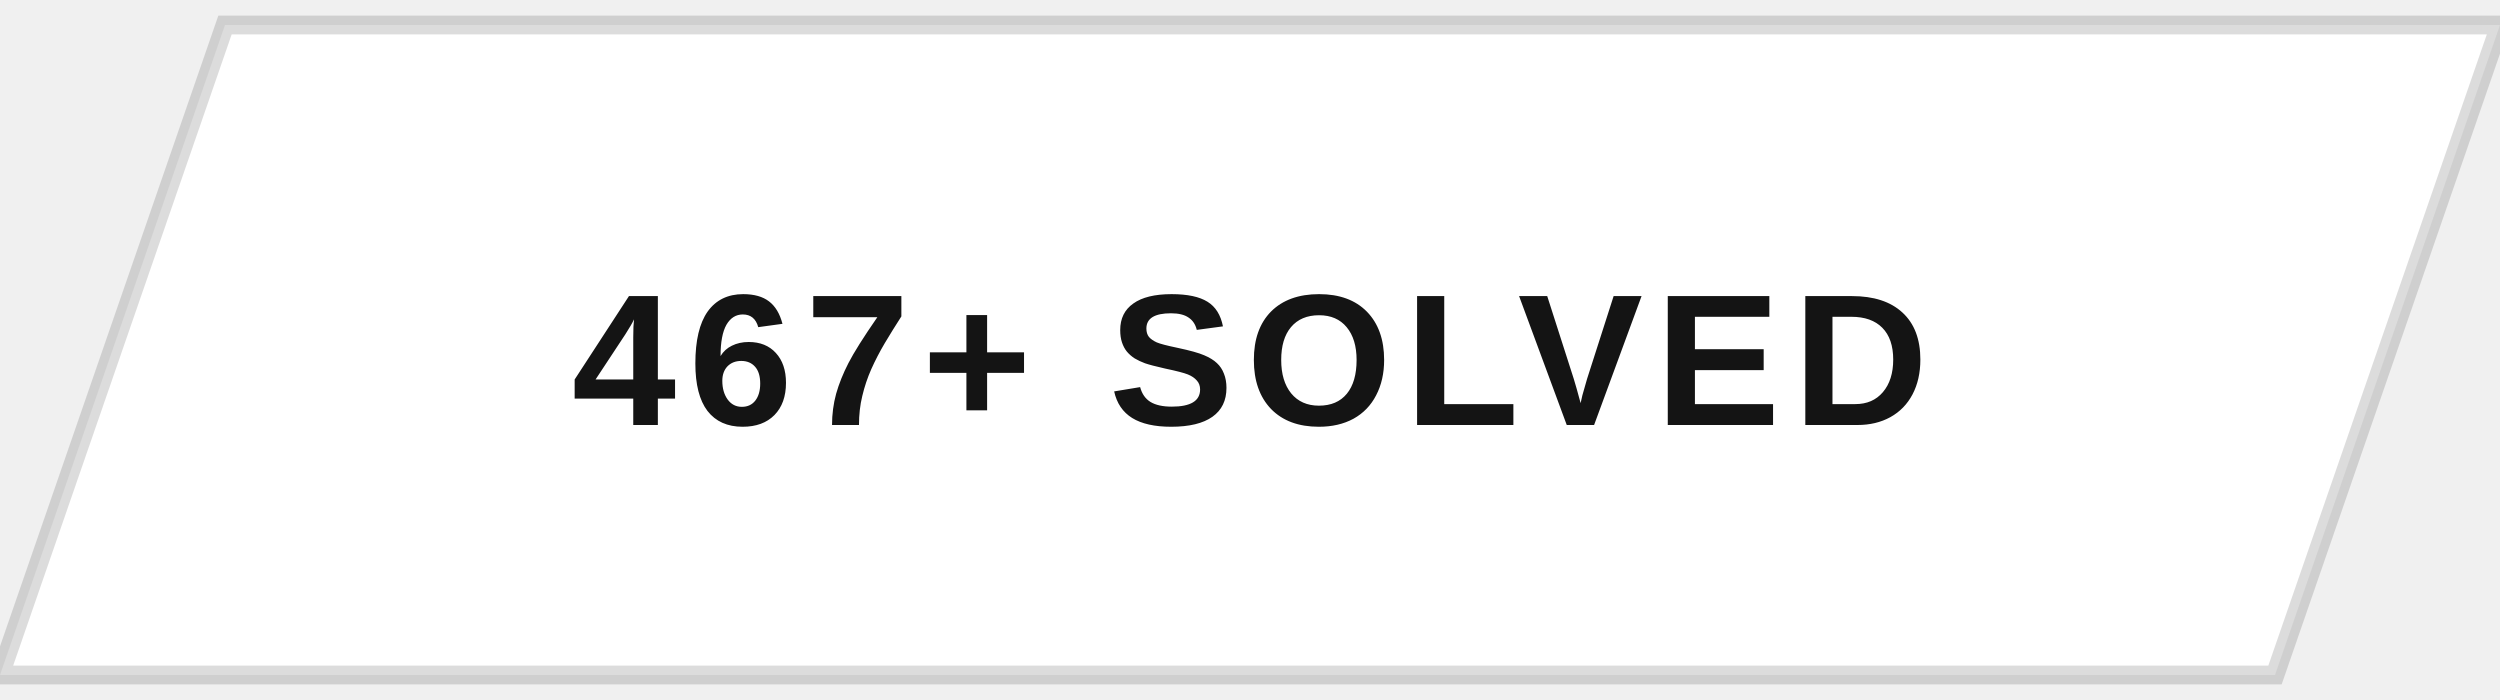
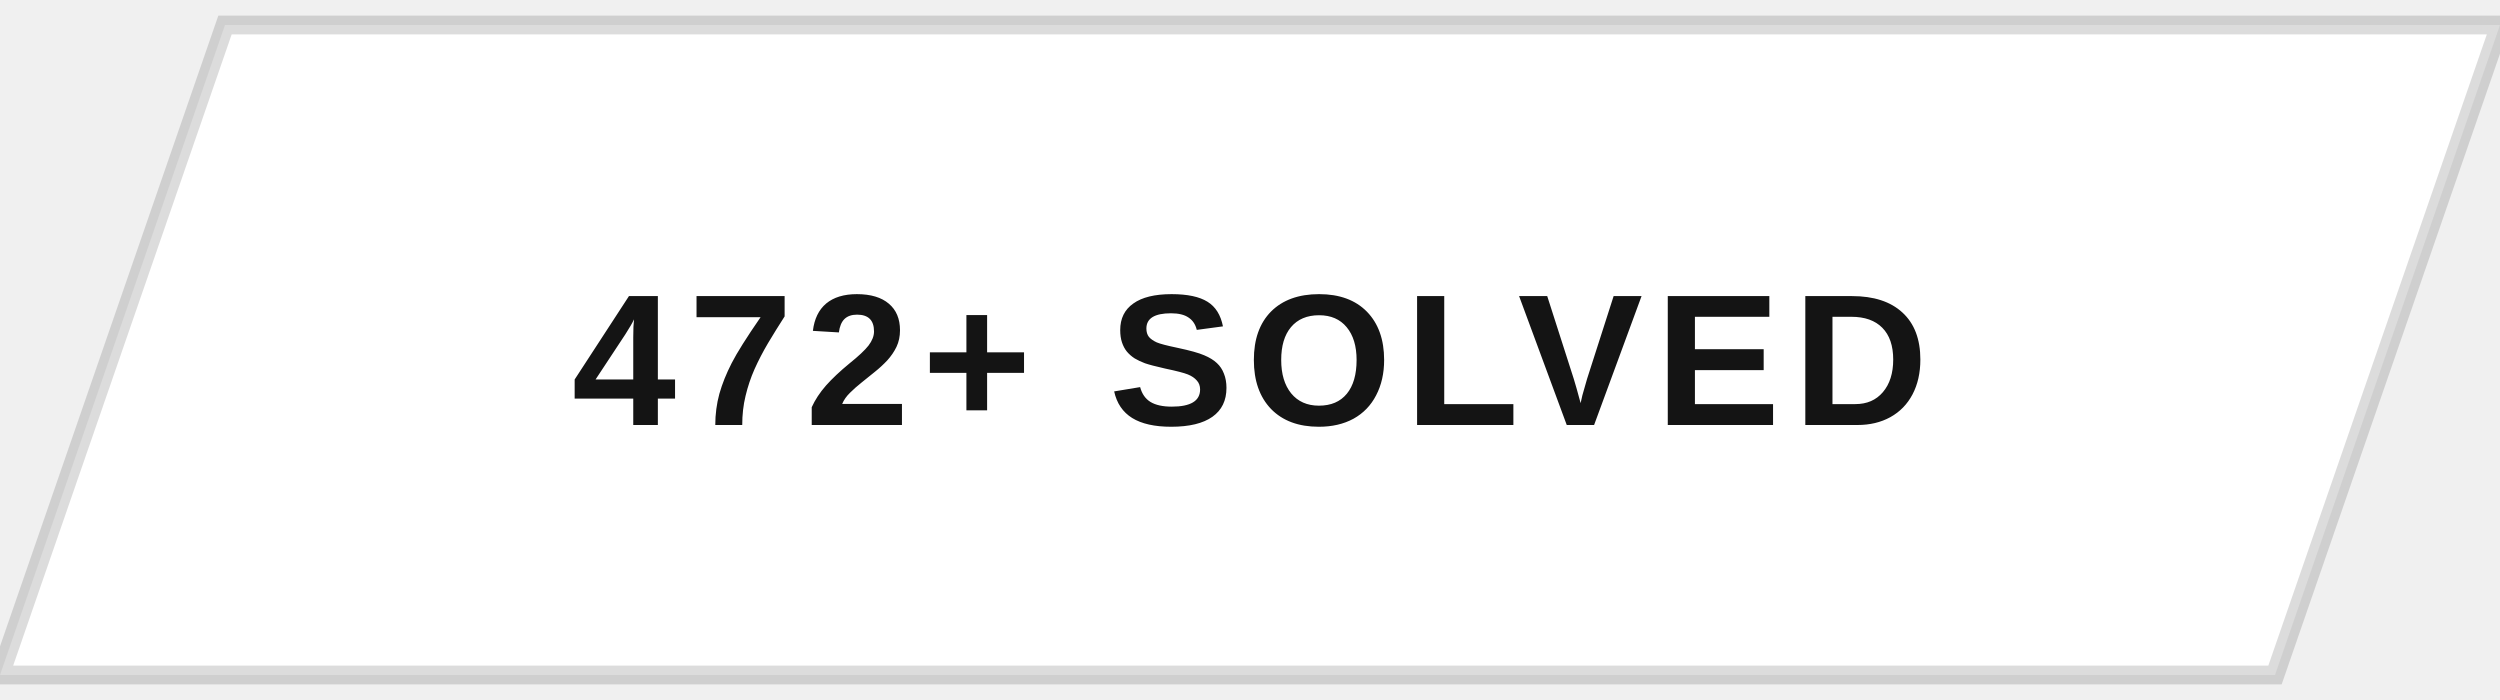
<svg xmlns="http://www.w3.org/2000/svg" width="200" height="56" viewBox="0 0 200 56">
  <defs>
    <clipPath id="btnClip">
      <path d="M18,2 L200,2 L182,54 L0,54 Z" />
    </clipPath>
    <linearGradient id="fillSweep" x1="0%" y1="0%" x2="100%" y2="0%">
      <stop offset="0%" stop-color="#141414" stop-opacity="0" />
      <stop offset="50%" stop-color="#141414" stop-opacity="0.9" />
      <stop offset="100%" stop-color="#141414" stop-opacity="0" />
    </linearGradient>
  </defs>
  <g clip-path="url(#btnClip)">
    <rect x="0" y="0" width="200" height="56" fill="#ffffff" />
    <rect x="-200" y="0" width="200" height="56" fill="url(#fillSweep)">
      <animate attributeName="x" values="-200;200;200" keyTimes="0;0.5;1" dur="5s" repeatCount="indefinite" />
    </rect>
  </g>
  <path d="M18,2 L200,2 L182,54 L0,54 Z" fill="none" stroke="#141414" stroke-width="1.5" opacity="0.15" />
-   <text x="100" y="34" text-anchor="middle" font-family="Arial, Helvetica, sans-serif" font-size="15" font-weight="700" letter-spacing="1" fill="#141414" style="text-transform:uppercase">467+ SOLVED</text>
+   <text x="100" y="34" text-anchor="middle" font-family="Arial, Helvetica, sans-serif" font-size="15" font-weight="700" letter-spacing="1" fill="#141414" style="text-transform:uppercase">472+ SOLVED</text>
</svg>
